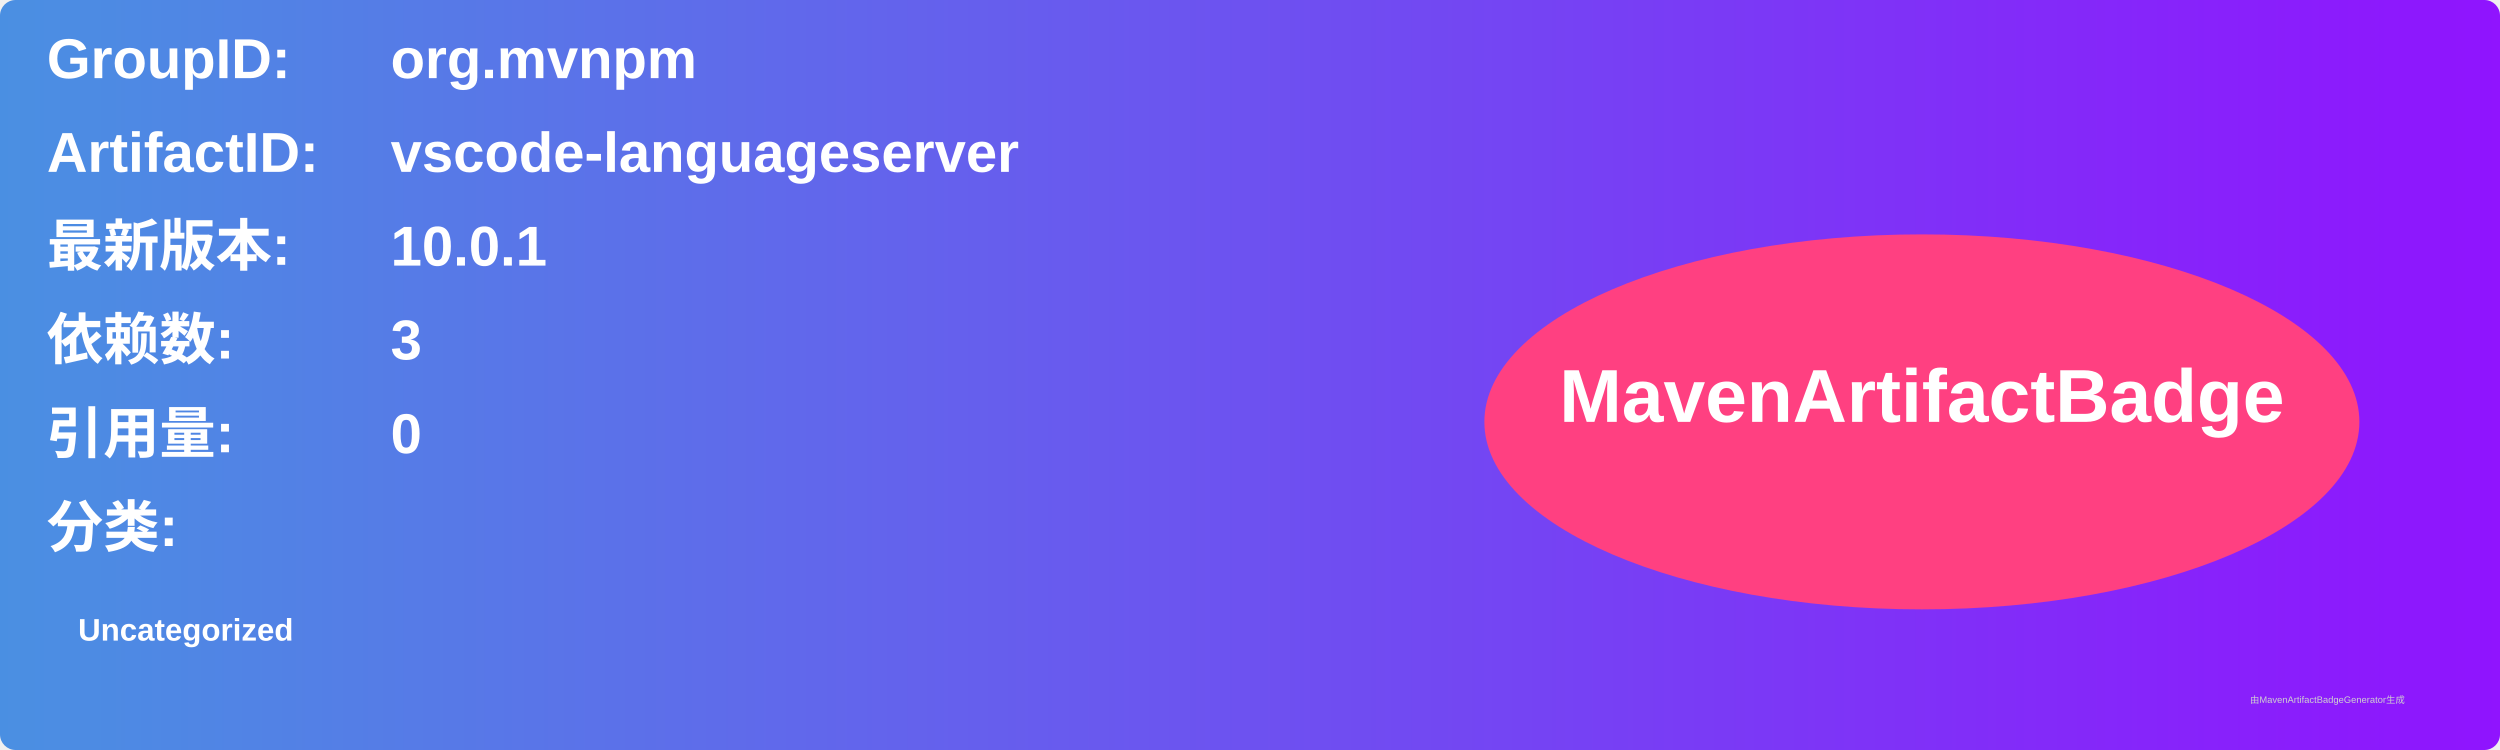
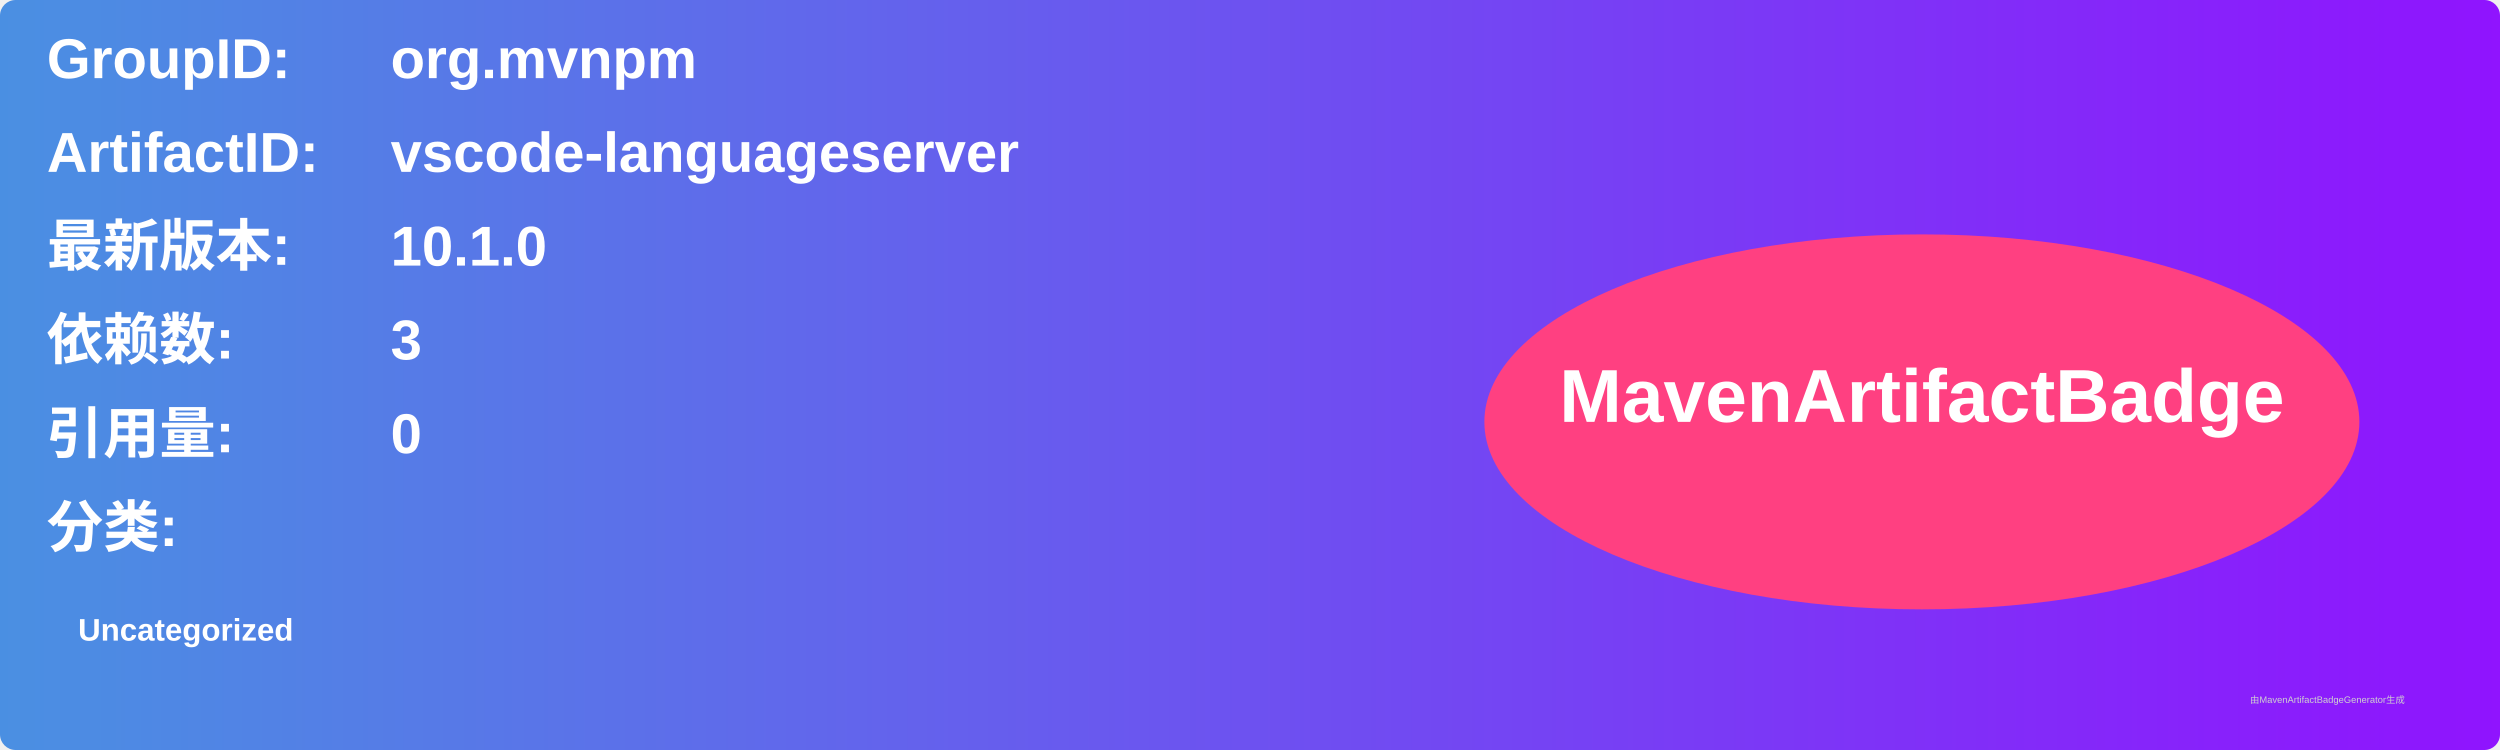
<svg xmlns="http://www.w3.org/2000/svg" width="800" height="240" viewBox="0 0 800 240">
  <linearGradient id="grad" x1="0%" y1="0%" x2="100%" y2="0%">
    <stop offset="0%" stop-color="#4a90e2" />
    <stop offset="100%" stop-color="#9013fe" />
  </linearGradient>
  <rect width="100%" height="100%" rx="5" ry="5" fill="url(#grad)" />
  <g transform="translate(15, 15)">
    <text x="0" y="10" font-family="Arial" font-size="18" fill="white" font-weight="bold" width="260">GroupID:</text>
    <text x="110" y="10" font-family="Arial" font-size="18" fill="white" font-weight="bold" width="460">org.mvnpm</text>
    <text x="0" y="40" font-family="Arial" font-size="18" fill="white" font-weight="bold" width="260">ArtifactID:</text>
    <text x="110" y="40" font-family="Arial" font-size="18" fill="white" font-weight="bold" width="460">vscode-languageserver</text>
    <text x="0" y="70" font-family="Arial" font-size="18" fill="white" font-weight="bold">最新版本:</text>
    <text x="110" y="70" font-family="Arial" font-size="18" fill="white" font-weight="bold">
-       <tspan font-weight="bold">10.0.1</tspan>
+       <tspan font-weight="bold">10.1.0</tspan>
    </text>
    <text x="0" y="100" font-family="Arial" font-size="18" fill="white" font-weight="bold">依赖数: </text>
    <text x="110" y="100" font-family="Arial" font-size="18" fill="white">
      <tspan font-weight="bold">3</tspan>
    </text>
    <text x="0" y="130" font-family="Arial" font-size="18" fill="white" font-weight="bold">引用量: </text>
    <text x="110" y="130" font-family="Arial" font-size="18" fill="white">
      <tspan font-weight="bold">0</tspan>
    </text>
    <text x="0" y="160" font-family="Arial" font-size="18" fill="white" font-weight="bold">分类:</text>
    <text x="10" y="190" font-family="Arial" font-size="10" fill="white">
      <tspan font-weight="bold">Uncategorized</tspan>
    </text>
    <ellipse cx="600" cy="120" rx="140" ry="60" fill="#ff4081" />
    <text x="600" y="120" text-anchor="middle" font-family="Arial" font-size="24" fill="white" font-weight="bold">MavenArtifactBadge</text>
  </g>
  <text x="720" y="225" font-family="Arial" font-size="3" fill="#d0d0d0">由MavenArtifactBadgeGenerator生成</text>
</svg>
